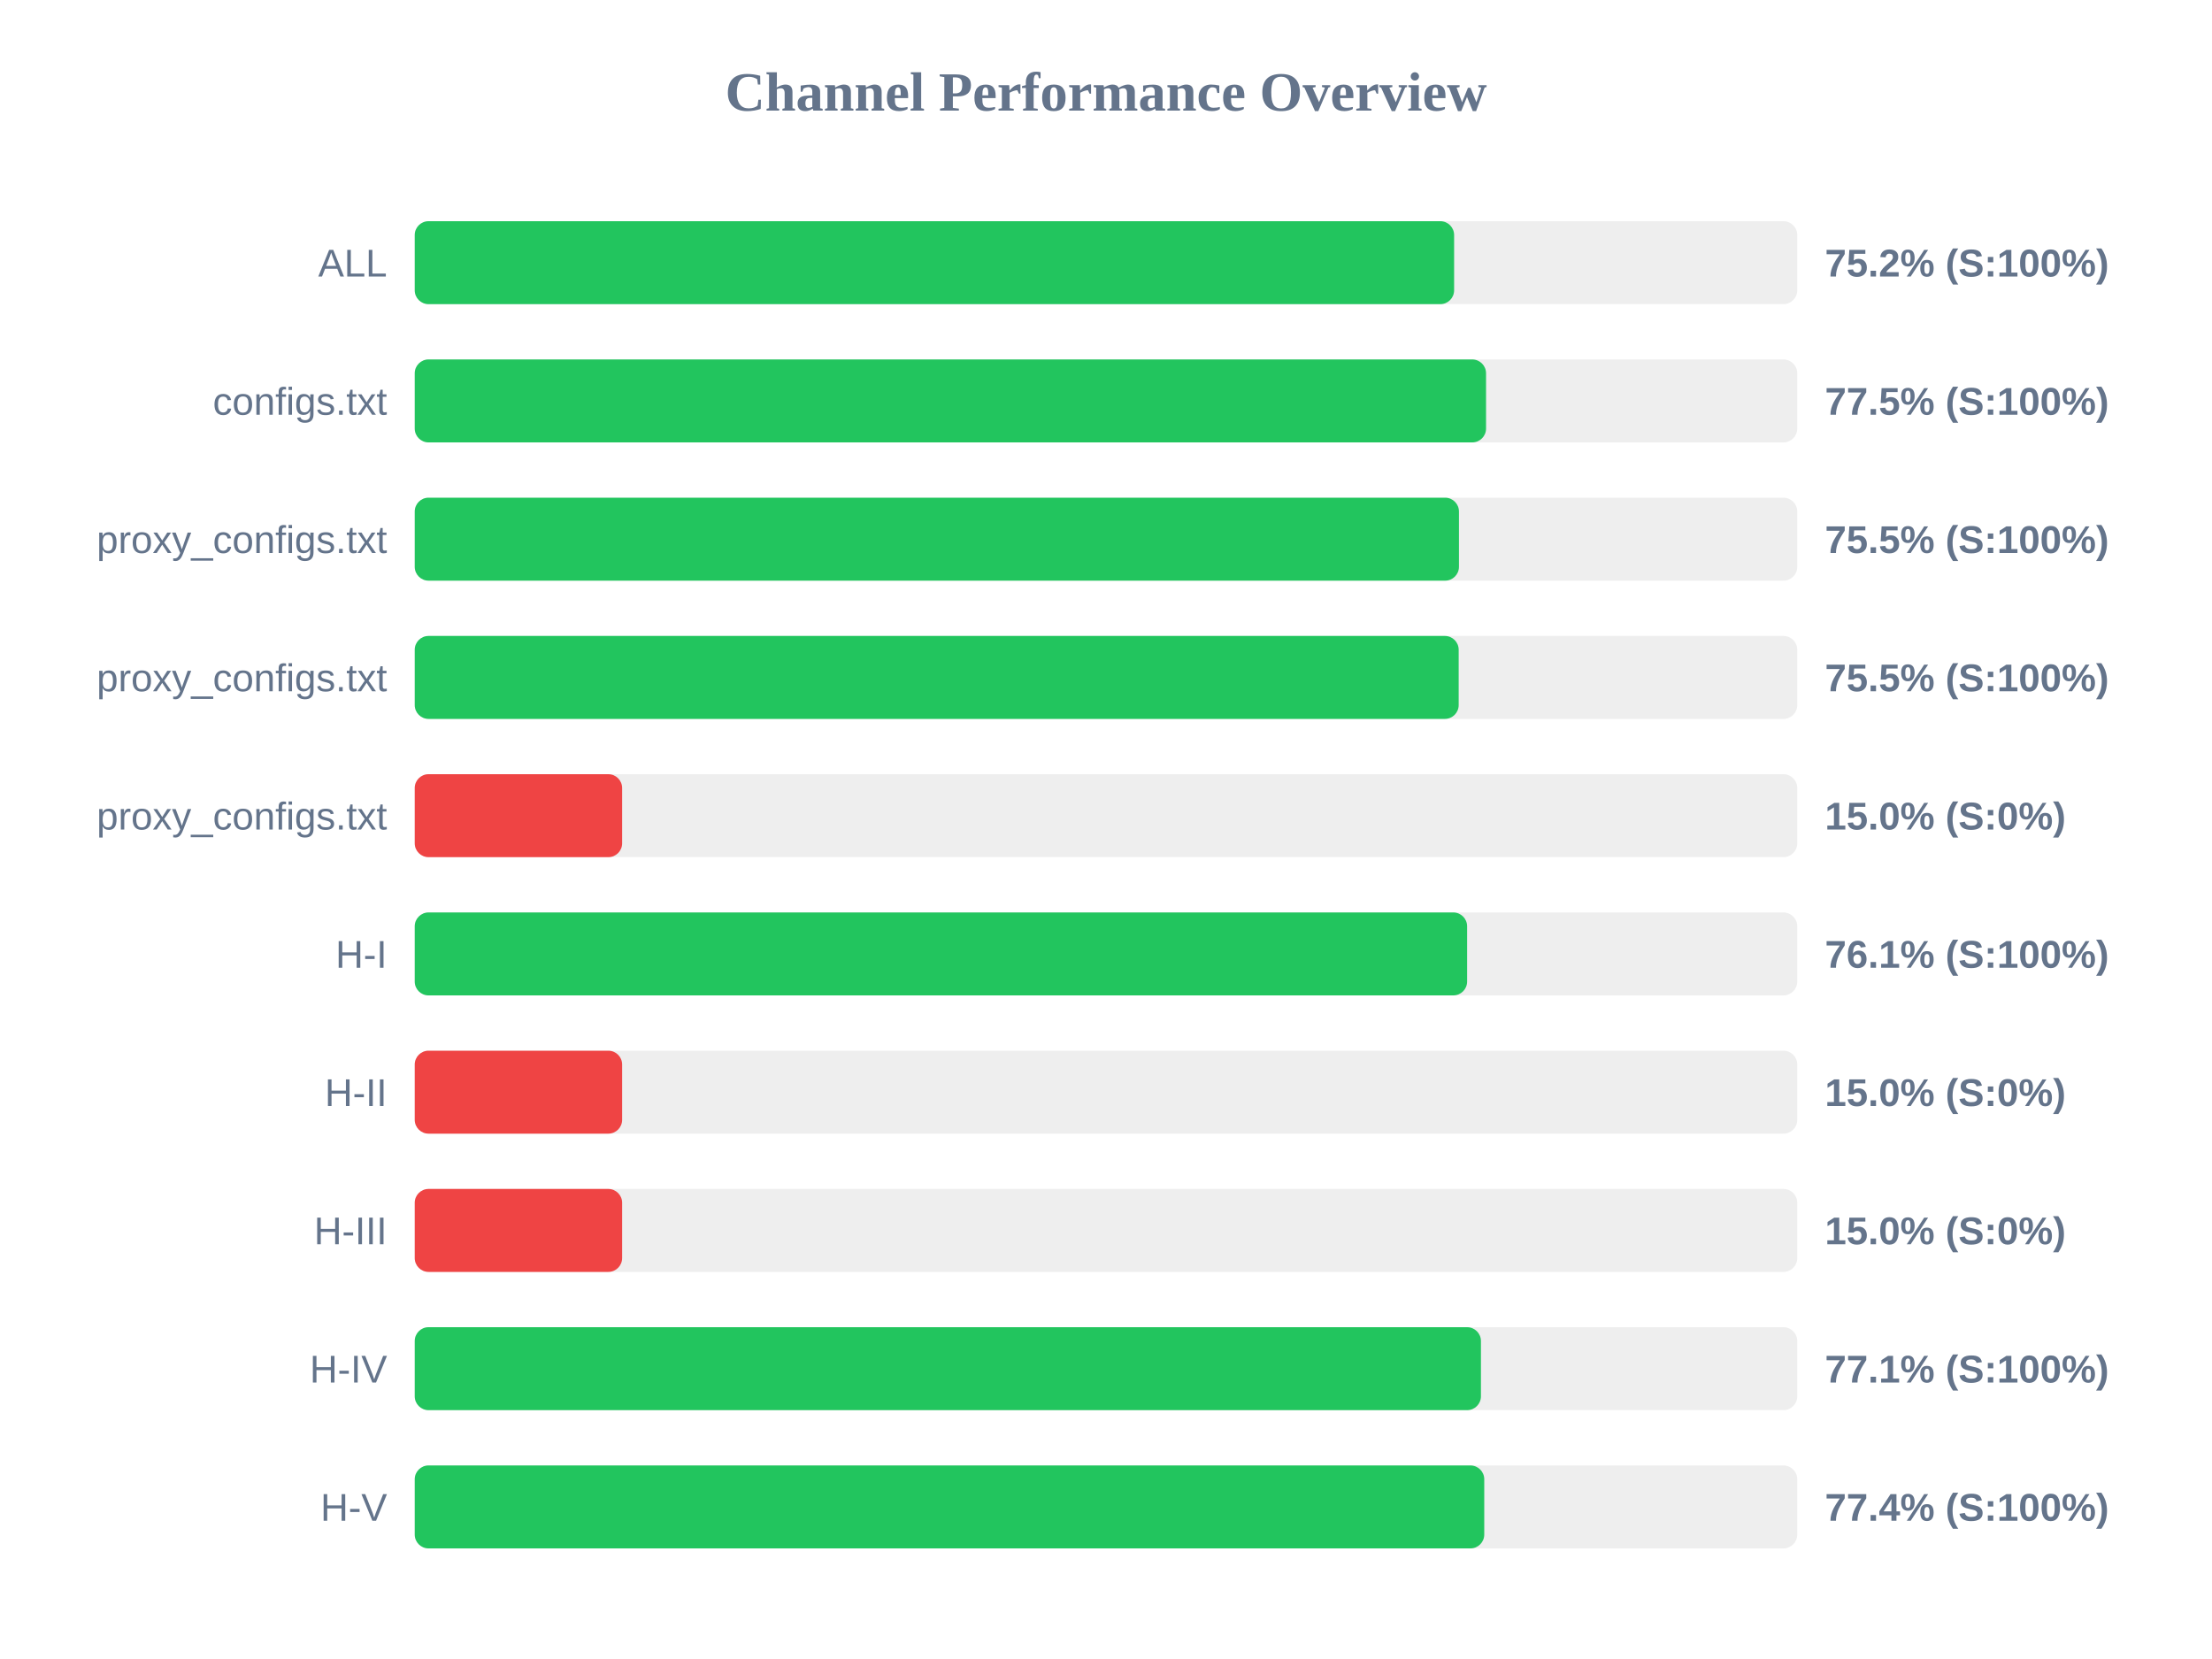
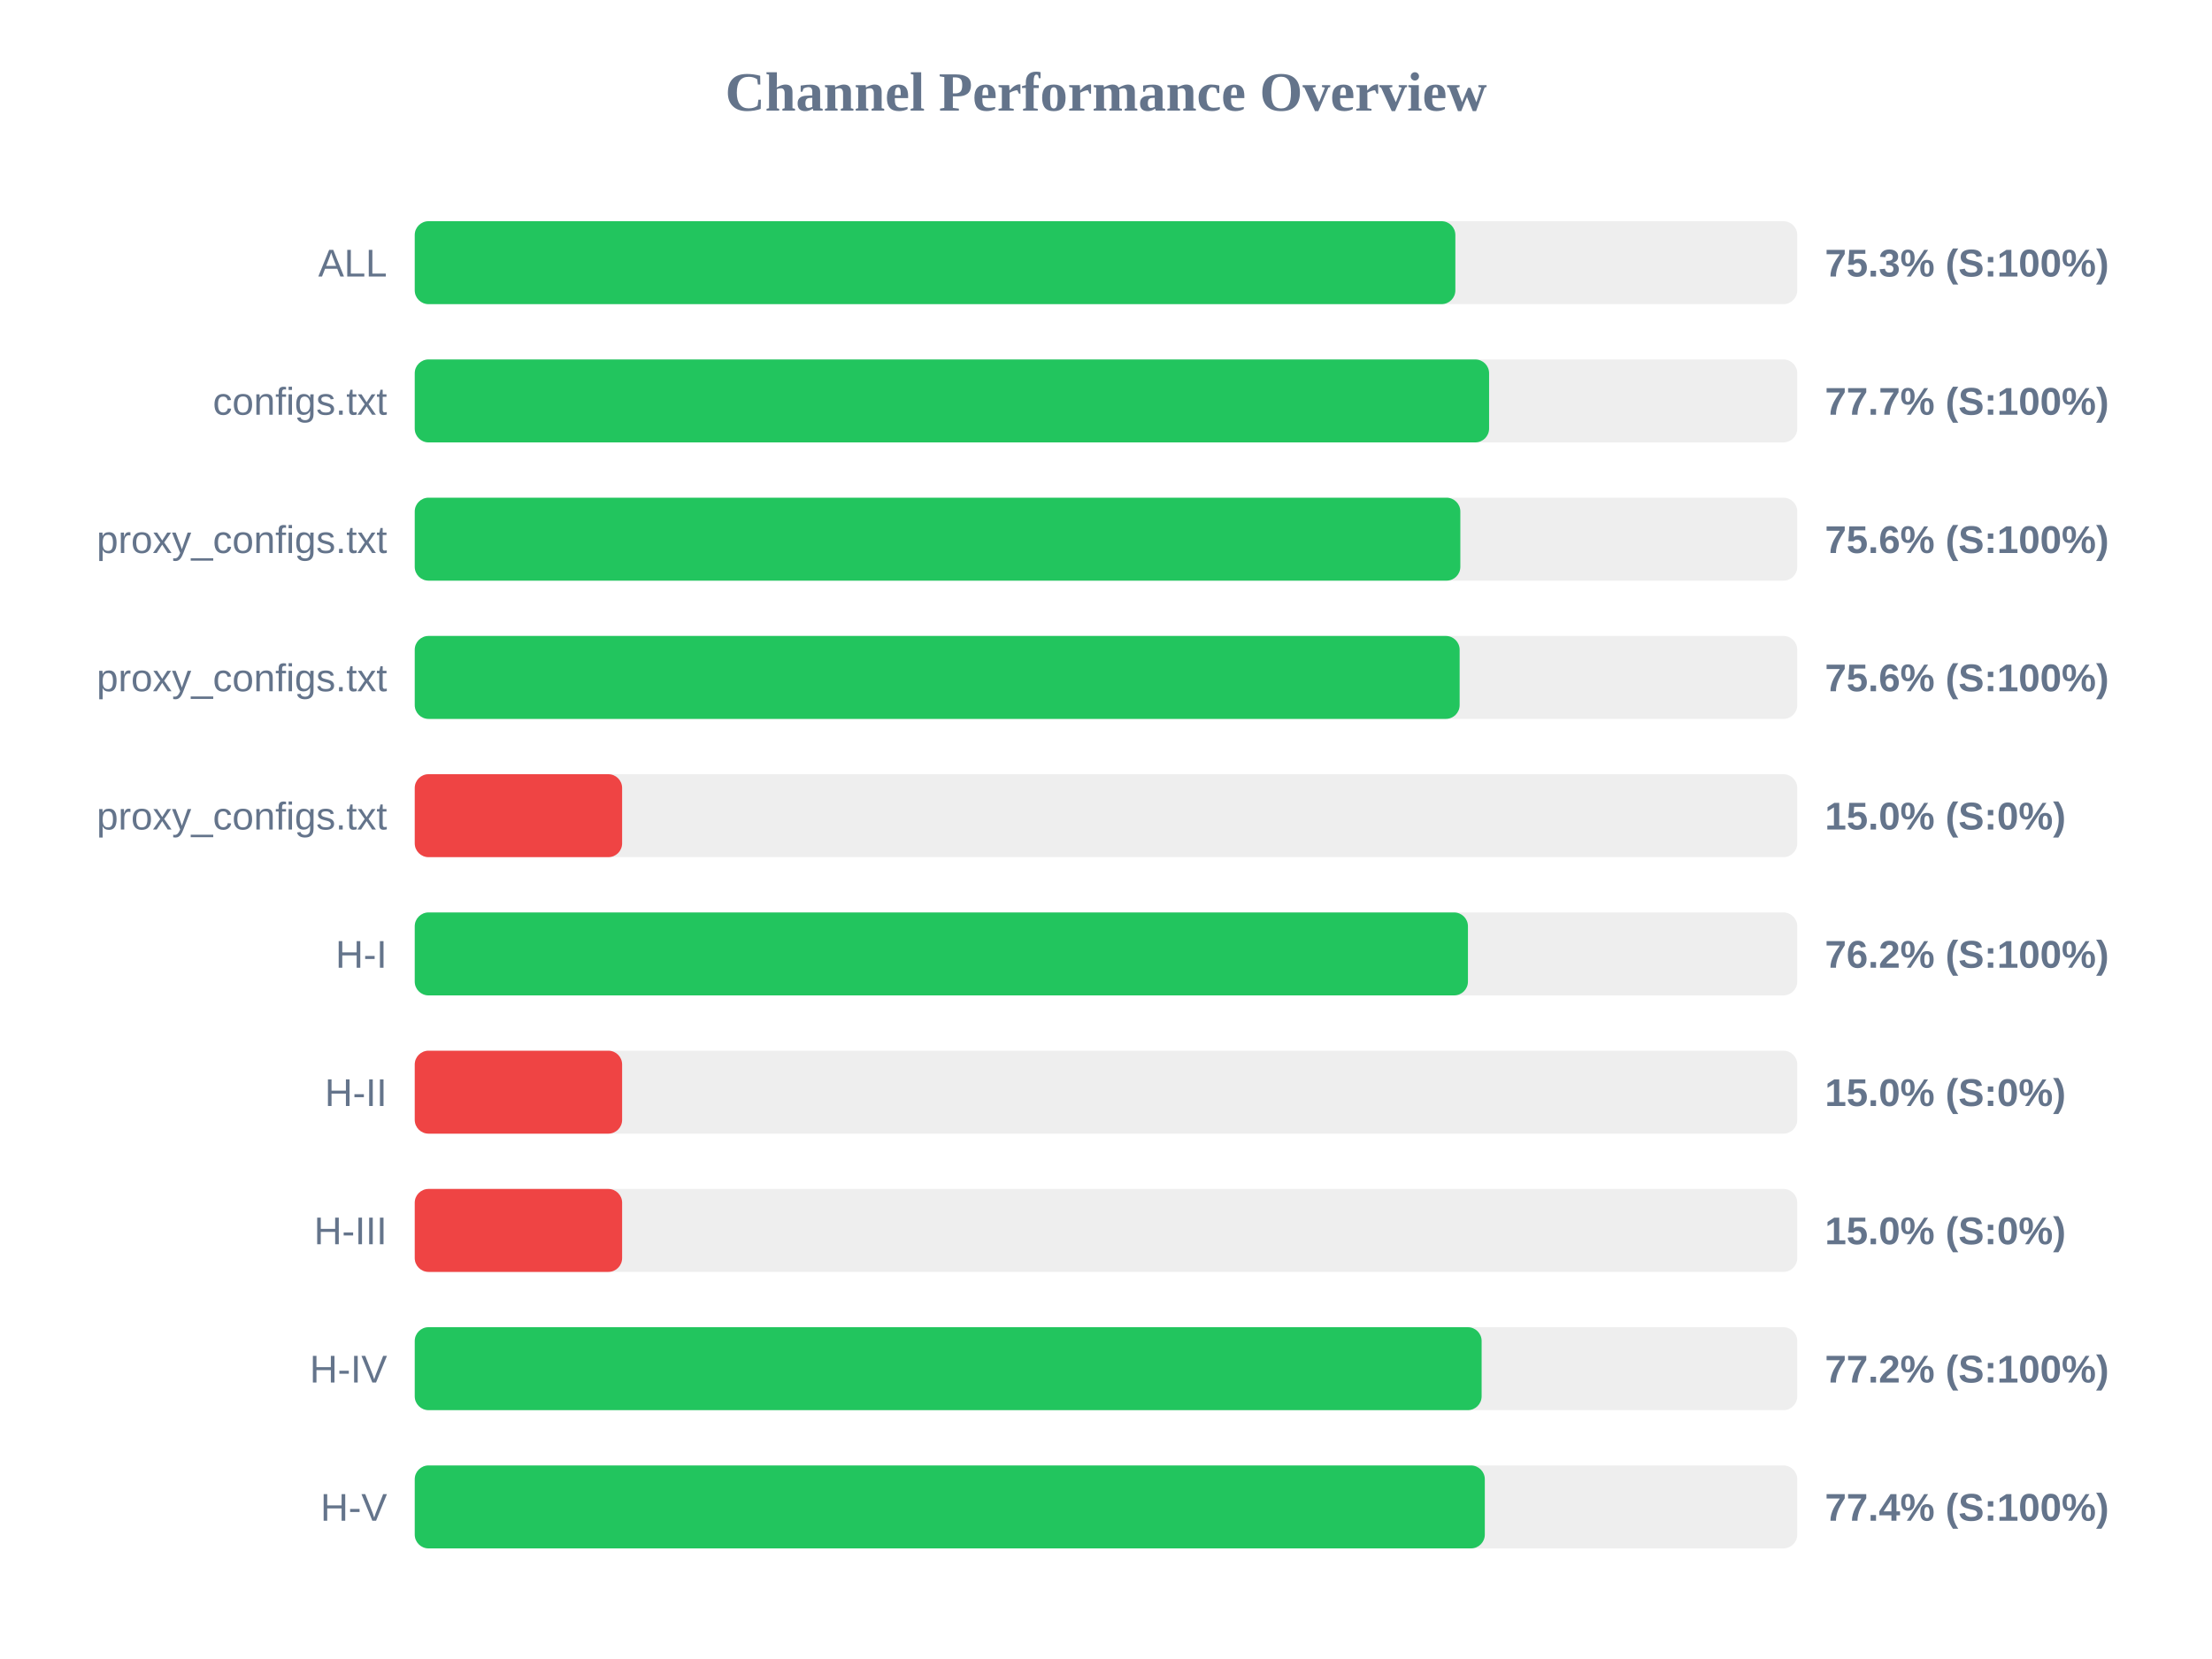
<svg xmlns="http://www.w3.org/2000/svg" width="800" height="600" version="1.1">
  <style>
        .row { font: 14px Arial; fill: #64748b; }
        .score { font: bold 14px Arial; fill: #64748b; }
    </style>
  <text x="400" y="40" text-anchor="middle" font-size="20px" font-weight="bold" fill="#64748b">Channel Performance Overview</text>
  <rect x="150" y="80" width="500" height="30" fill="#eee" rx="5" />
-   <rect x="150" y="80" width="375.9" height="30" fill="#22c55e" rx="5" />
+   <rect x="150" y="80" width="376.35" height="30" fill="#22c55e" rx="5" />
  <text x="140" y="100" text-anchor="end" class="row">ALL</text>
-   <text x="660" y="100" text-anchor="start" class="score">75.2% (S:100%)</text>
+   <text x="660" y="100" text-anchor="start" class="score">75.3% (S:100%)</text>
  <rect x="150" y="130" width="500" height="30" fill="#eee" rx="5" />
-   <rect x="150" y="130" width="387.45" height="30" fill="#22c55e" rx="5" />
+   <rect x="150" y="130" width="388.55" height="30" fill="#22c55e" rx="5" />
  <text x="140" y="150" text-anchor="end" class="row">configs.txt</text>
-   <text x="660" y="150" text-anchor="start" class="score">77.5% (S:100%)</text>
+   <text x="660" y="150" text-anchor="start" class="score">77.7% (S:100%)</text>
  <rect x="150" y="180" width="500" height="30" fill="#eee" rx="5" />
-   <rect x="150" y="180" width="377.65" height="30" fill="#22c55e" rx="5" />
+   <rect x="150" y="180" width="378.15" height="30" fill="#22c55e" rx="5" />
  <text x="140" y="200" text-anchor="end" class="row">proxy_configs.txt</text>
-   <text x="660" y="200" text-anchor="start" class="score">75.5% (S:100%)</text>
+   <text x="660" y="200" text-anchor="start" class="score">75.6% (S:100%)</text>
  <rect x="150" y="230" width="500" height="30" fill="#eee" rx="5" />
-   <rect x="150" y="230" width="377.55" height="30" fill="#22c55e" rx="5" />
+   <rect x="150" y="230" width="377.9" height="30" fill="#22c55e" rx="5" />
  <text x="140" y="250" text-anchor="end" class="row">proxy_configs.txt</text>
-   <text x="660" y="250" text-anchor="start" class="score">75.5% (S:100%)</text>
+   <text x="660" y="250" text-anchor="start" class="score">75.6% (S:100%)</text>
  <rect x="150" y="280" width="500" height="30" fill="#eee" rx="5" />
  <rect x="150" y="280" width="75.0" height="30" fill="#ef4444" rx="5" />
  <text x="140" y="300" text-anchor="end" class="row">proxy_configs.txt</text>
  <text x="660" y="300" text-anchor="start" class="score">15.0% (S:0%)</text>
  <rect x="150" y="330" width="500" height="30" fill="#eee" rx="5" />
-   <rect x="150" y="330" width="380.6" height="30" fill="#22c55e" rx="5" />
+   <rect x="150" y="330" width="380.9" height="30" fill="#22c55e" rx="5" />
  <text x="140" y="350" text-anchor="end" class="row">H-I</text>
-   <text x="660" y="350" text-anchor="start" class="score">76.1% (S:100%)</text>
+   <text x="660" y="350" text-anchor="start" class="score">76.2% (S:100%)</text>
  <rect x="150" y="380" width="500" height="30" fill="#eee" rx="5" />
  <rect x="150" y="380" width="75.0" height="30" fill="#ef4444" rx="5" />
  <text x="140" y="400" text-anchor="end" class="row">H-II</text>
  <text x="660" y="400" text-anchor="start" class="score">15.0% (S:0%)</text>
  <rect x="150" y="430" width="500" height="30" fill="#eee" rx="5" />
  <rect x="150" y="430" width="75.0" height="30" fill="#ef4444" rx="5" />
  <text x="140" y="450" text-anchor="end" class="row">H-III</text>
  <text x="660" y="450" text-anchor="start" class="score">15.0% (S:0%)</text>
  <rect x="150" y="480" width="500" height="30" fill="#eee" rx="5" />
-   <rect x="150" y="480" width="385.6" height="30" fill="#22c55e" rx="5" />
+   <rect x="150" y="480" width="385.85" height="30" fill="#22c55e" rx="5" />
  <text x="140" y="500" text-anchor="end" class="row">H-IV</text>
-   <text x="660" y="500" text-anchor="start" class="score">77.1% (S:100%)</text>
+   <text x="660" y="500" text-anchor="start" class="score">77.2% (S:100%)</text>
  <rect x="150" y="530" width="500" height="30" fill="#eee" rx="5" />
-   <rect x="150" y="530" width="386.8" height="30" fill="#22c55e" rx="5" />
+   <rect x="150" y="530" width="387.0" height="30" fill="#22c55e" rx="5" />
  <text x="140" y="550" text-anchor="end" class="row">H-V</text>
  <text x="660" y="550" text-anchor="start" class="score">77.4% (S:100%)</text>
</svg>
